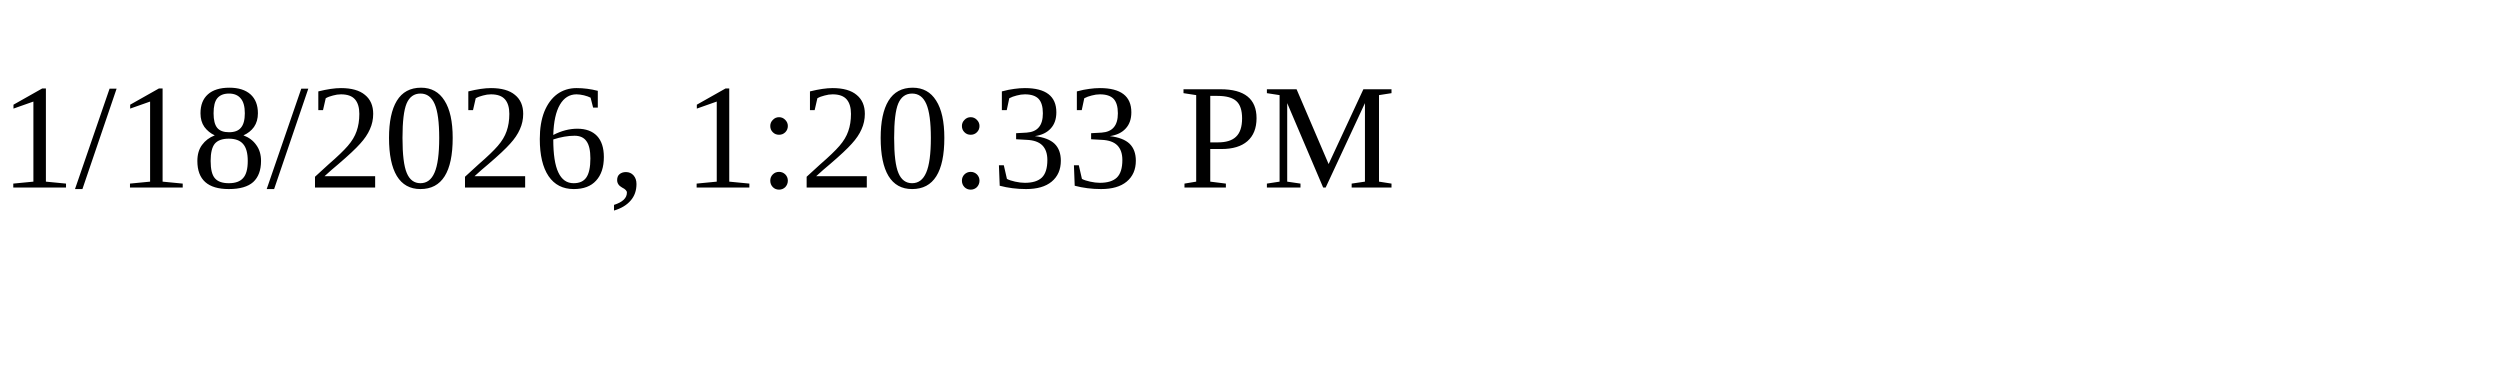
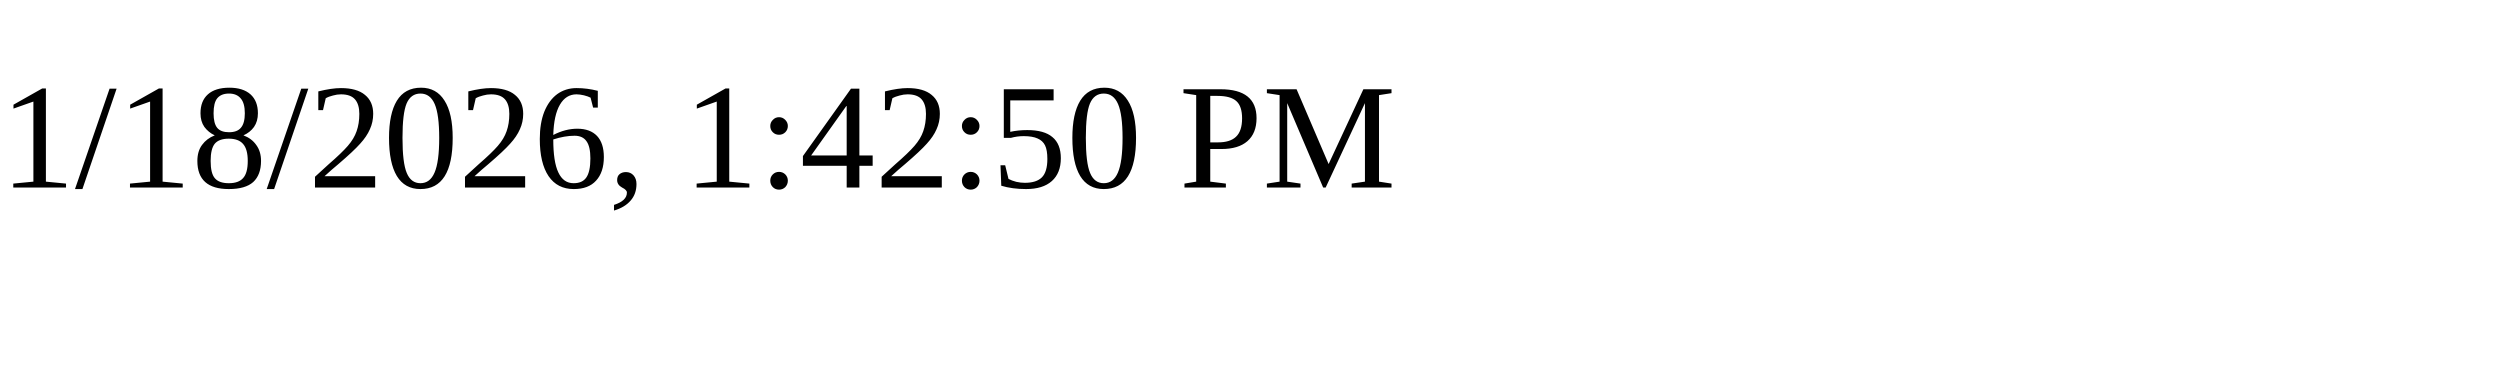
<svg xmlns="http://www.w3.org/2000/svg" height="30" width="200">
-   <text x="0" y="15">1/18/2026, 1:20:33 PM</text>
+   <text x="0" y="15">1/18/2026, 1:42:50 PM</text>
</svg>
